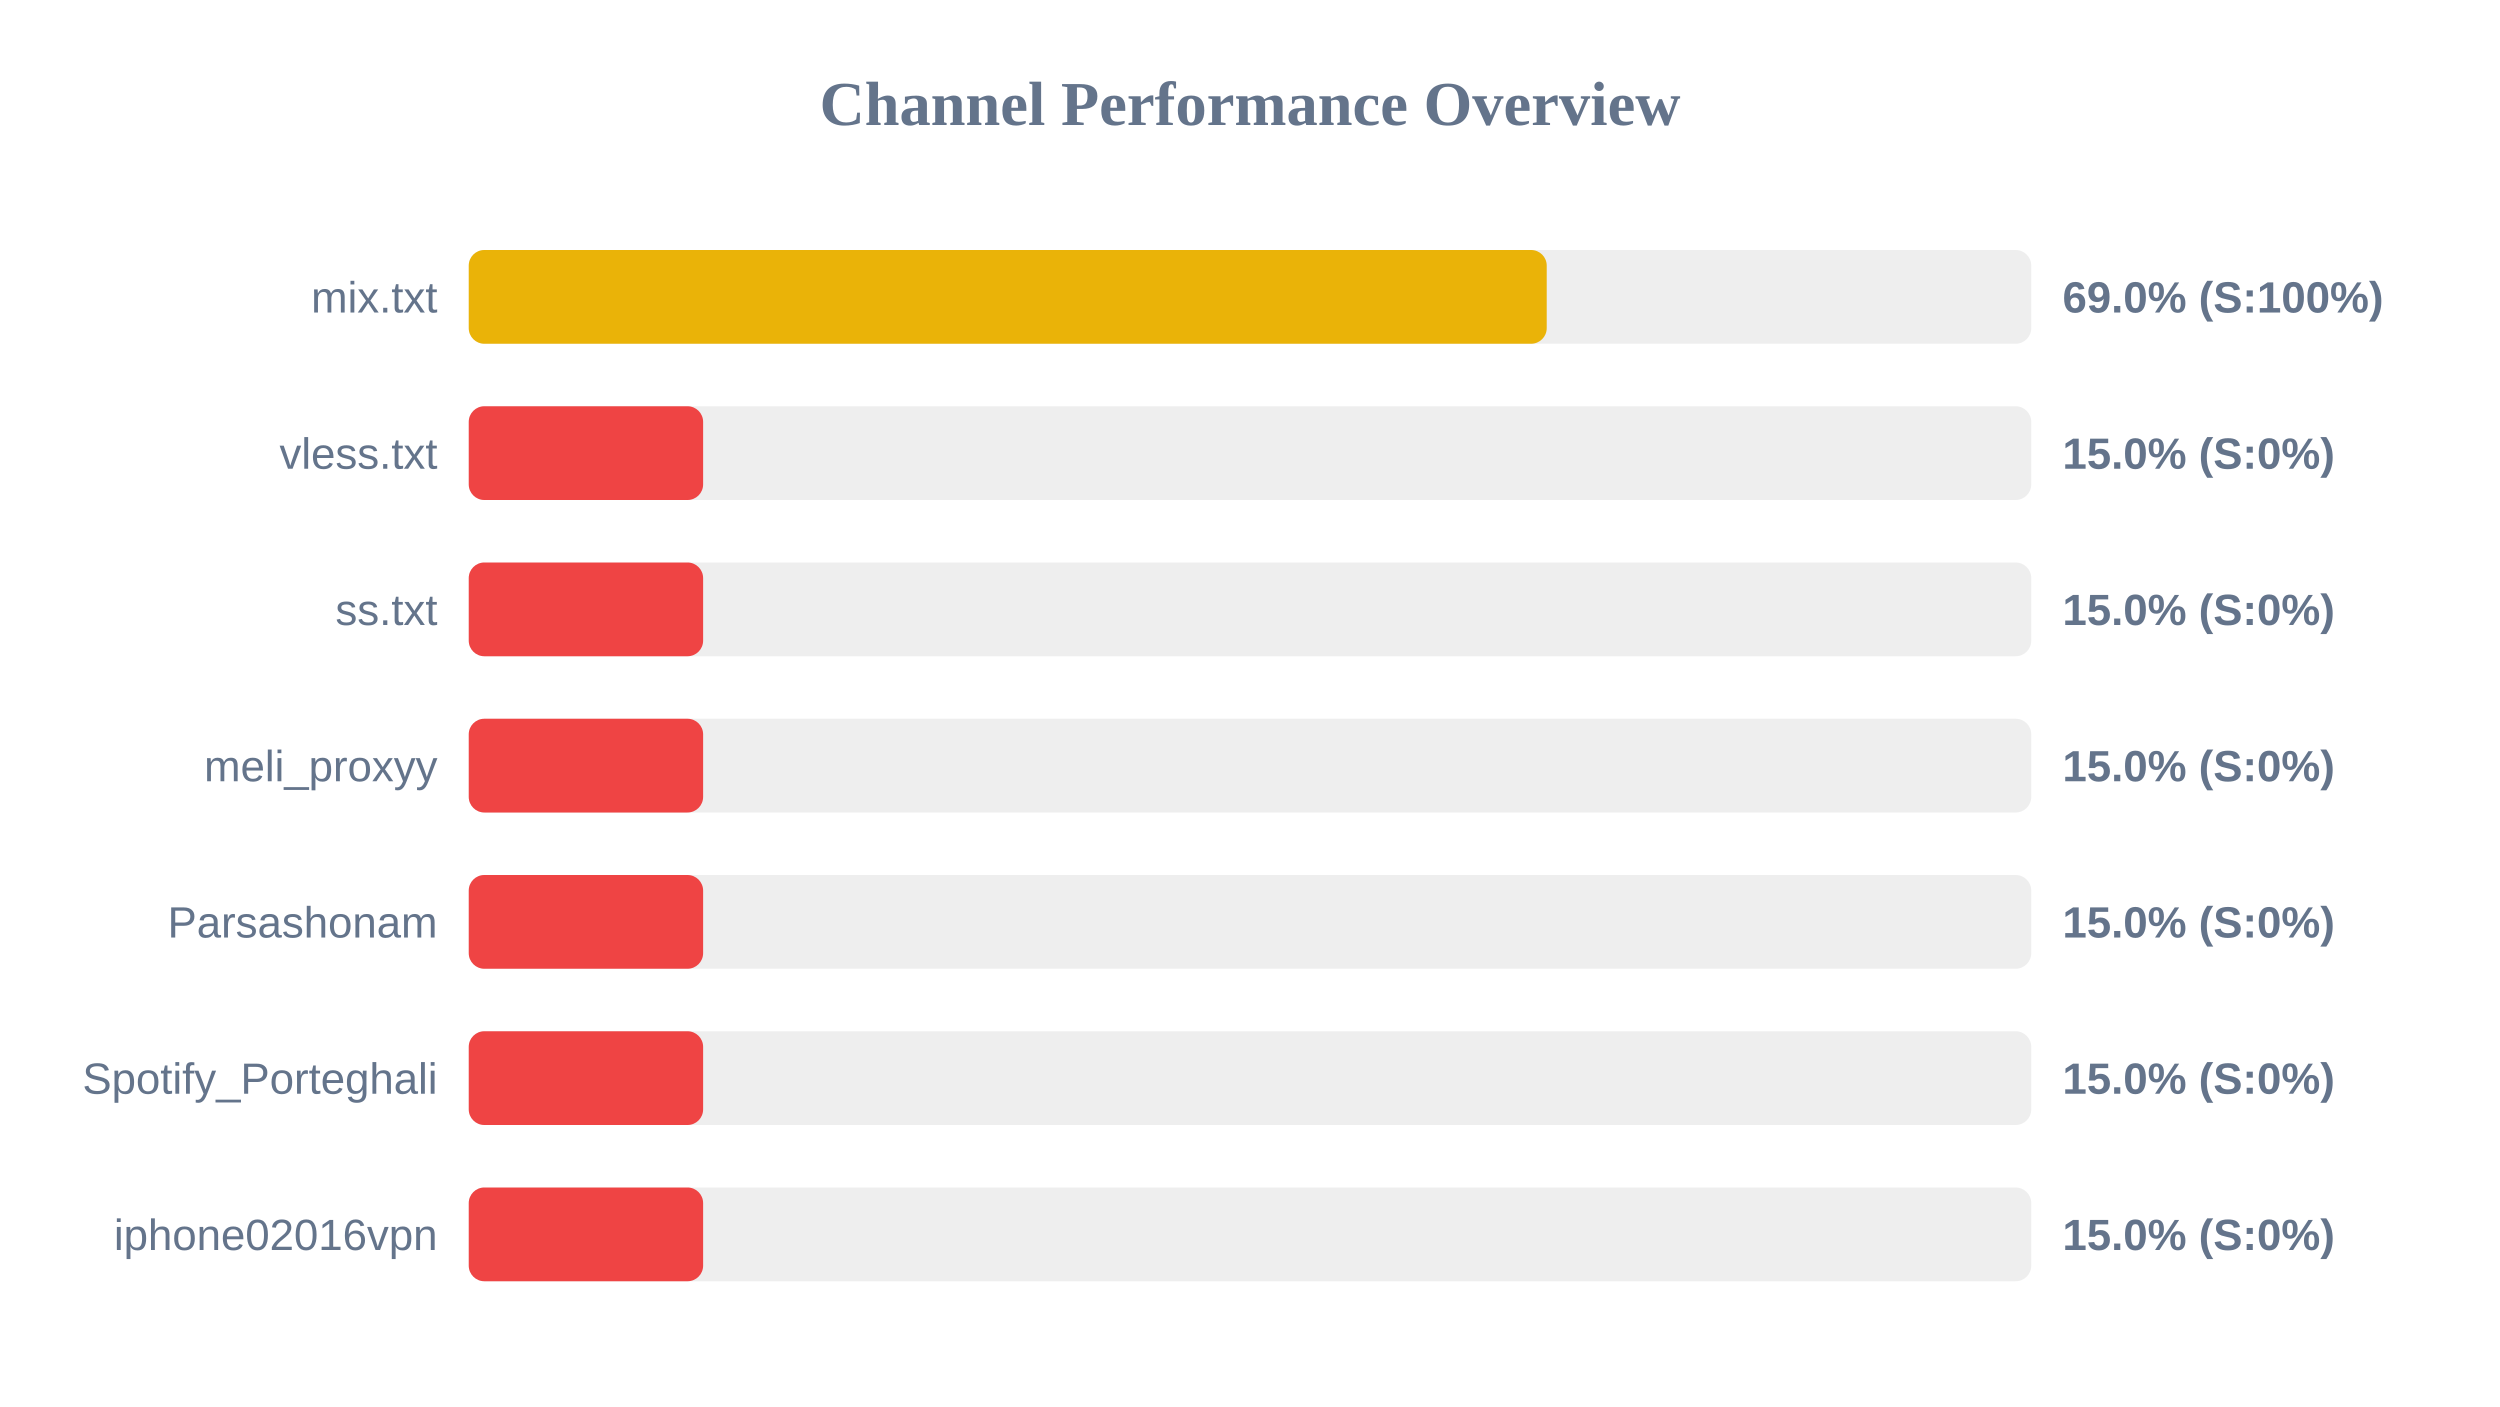
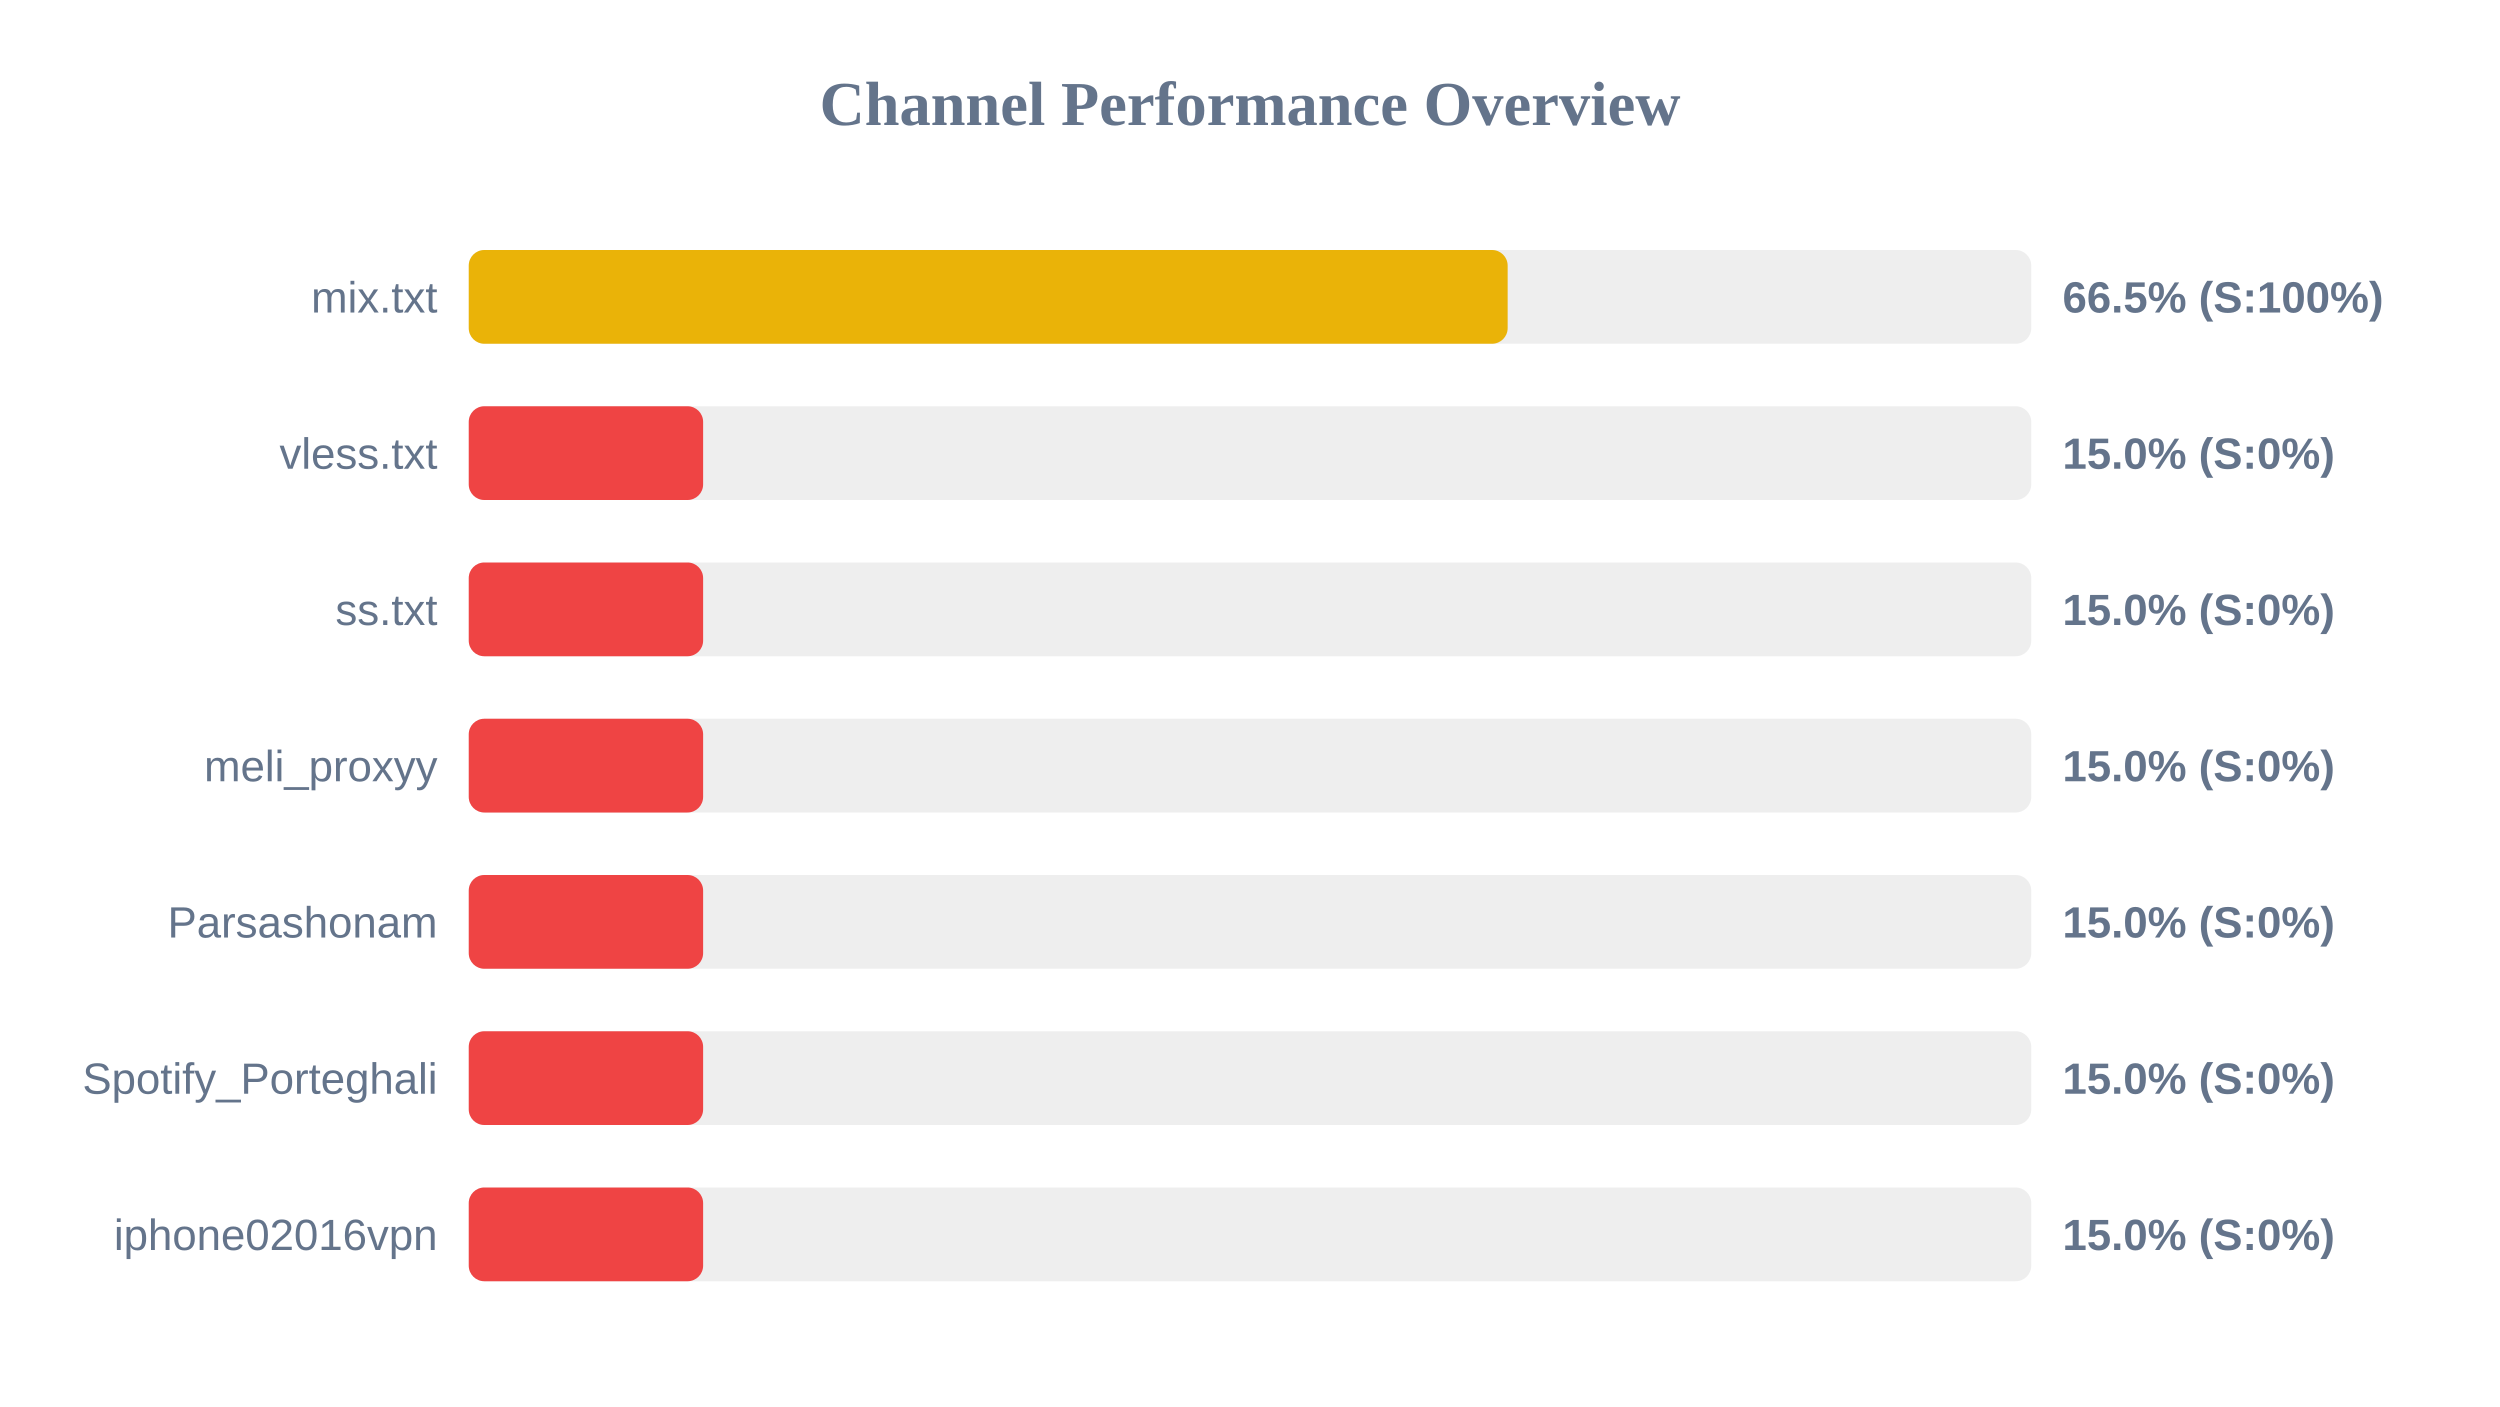
<svg xmlns="http://www.w3.org/2000/svg" width="800" height="450" version="1.1">
  <style>
        .row { font: 14px Arial; fill: #64748b; }
        .score { font: bold 14px Arial; fill: #64748b; }
    </style>
  <text x="400" y="40" text-anchor="middle" font-size="20px" font-weight="bold" fill="#64748b">Channel Performance Overview</text>
  <rect x="150" y="80" width="500" height="30" fill="#eee" rx="5" />
-   <rect x="150" y="80" width="344.95" height="30" fill="#eab308" rx="5" />
+   <rect x="150" y="80" width="332.45" height="30" fill="#eab308" rx="5" />
  <text x="140" y="100" text-anchor="end" class="row">mix.txt</text>
-   <text x="660" y="100" text-anchor="start" class="score">69.0% (S:100%)</text>
+   <text x="660" y="100" text-anchor="start" class="score">66.5% (S:100%)</text>
  <rect x="150" y="130" width="500" height="30" fill="#eee" rx="5" />
  <rect x="150" y="130" width="75.0" height="30" fill="#ef4444" rx="5" />
  <text x="140" y="150" text-anchor="end" class="row">vless.txt</text>
  <text x="660" y="150" text-anchor="start" class="score">15.0% (S:0%)</text>
  <rect x="150" y="180" width="500" height="30" fill="#eee" rx="5" />
  <rect x="150" y="180" width="75.0" height="30" fill="#ef4444" rx="5" />
  <text x="140" y="200" text-anchor="end" class="row">ss.txt</text>
  <text x="660" y="200" text-anchor="start" class="score">15.0% (S:0%)</text>
  <rect x="150" y="230" width="500" height="30" fill="#eee" rx="5" />
  <rect x="150" y="230" width="75.0" height="30" fill="#ef4444" rx="5" />
  <text x="140" y="250" text-anchor="end" class="row">meli_proxyy</text>
  <text x="660" y="250" text-anchor="start" class="score">15.0% (S:0%)</text>
  <rect x="150" y="280" width="500" height="30" fill="#eee" rx="5" />
  <rect x="150" y="280" width="75.0" height="30" fill="#ef4444" rx="5" />
  <text x="140" y="300" text-anchor="end" class="row">Parsashonam</text>
  <text x="660" y="300" text-anchor="start" class="score">15.0% (S:0%)</text>
  <rect x="150" y="330" width="500" height="30" fill="#eee" rx="5" />
  <rect x="150" y="330" width="75.0" height="30" fill="#ef4444" rx="5" />
  <text x="140" y="350" text-anchor="end" class="row">Spotify_Porteghali</text>
  <text x="660" y="350" text-anchor="start" class="score">15.0% (S:0%)</text>
  <rect x="150" y="380" width="500" height="30" fill="#eee" rx="5" />
  <rect x="150" y="380" width="75.0" height="30" fill="#ef4444" rx="5" />
  <text x="140" y="400" text-anchor="end" class="row">iphone02016vpn</text>
  <text x="660" y="400" text-anchor="start" class="score">15.0% (S:0%)</text>
</svg>
